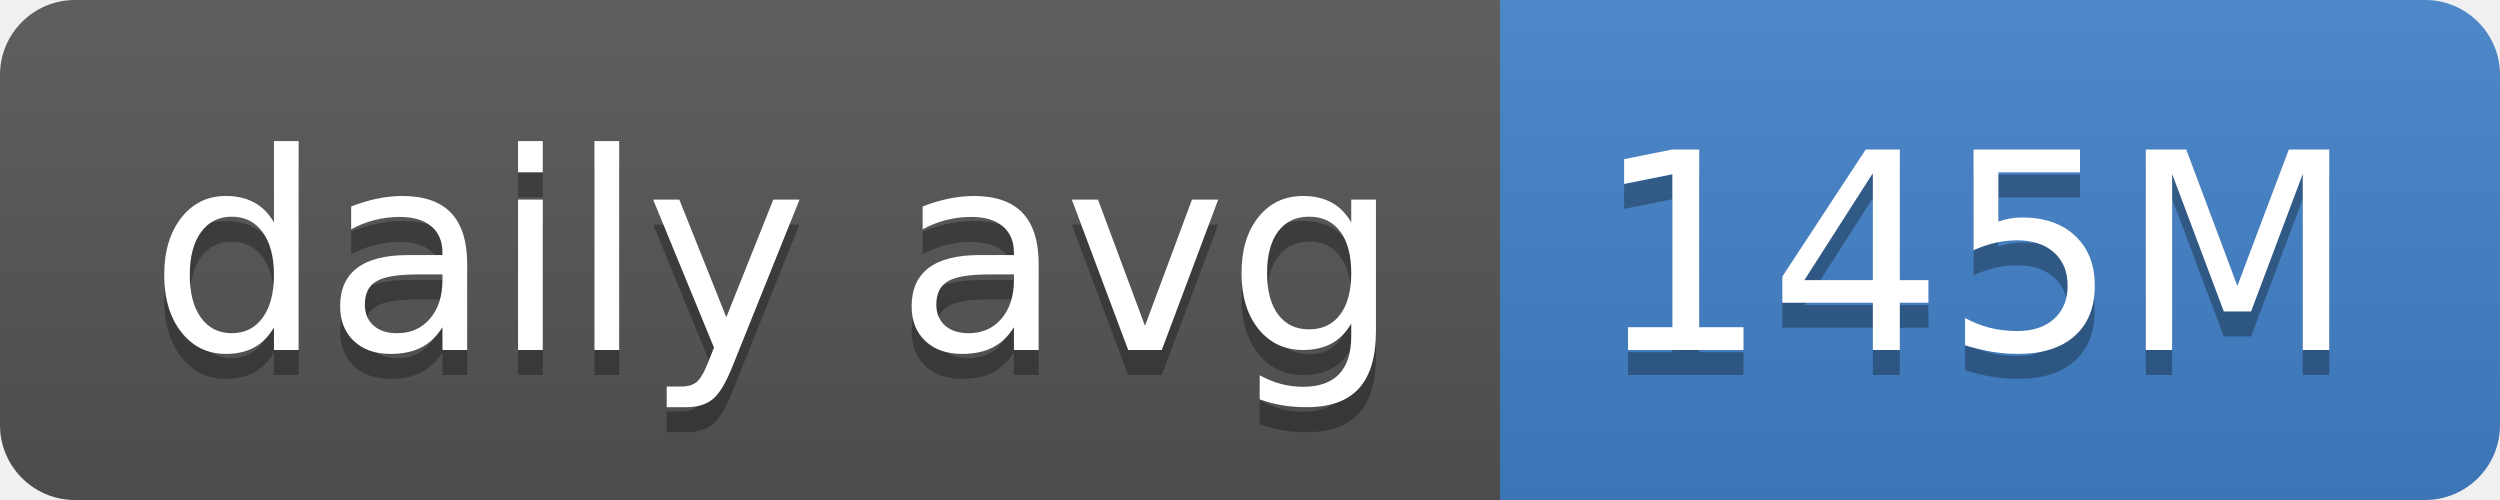
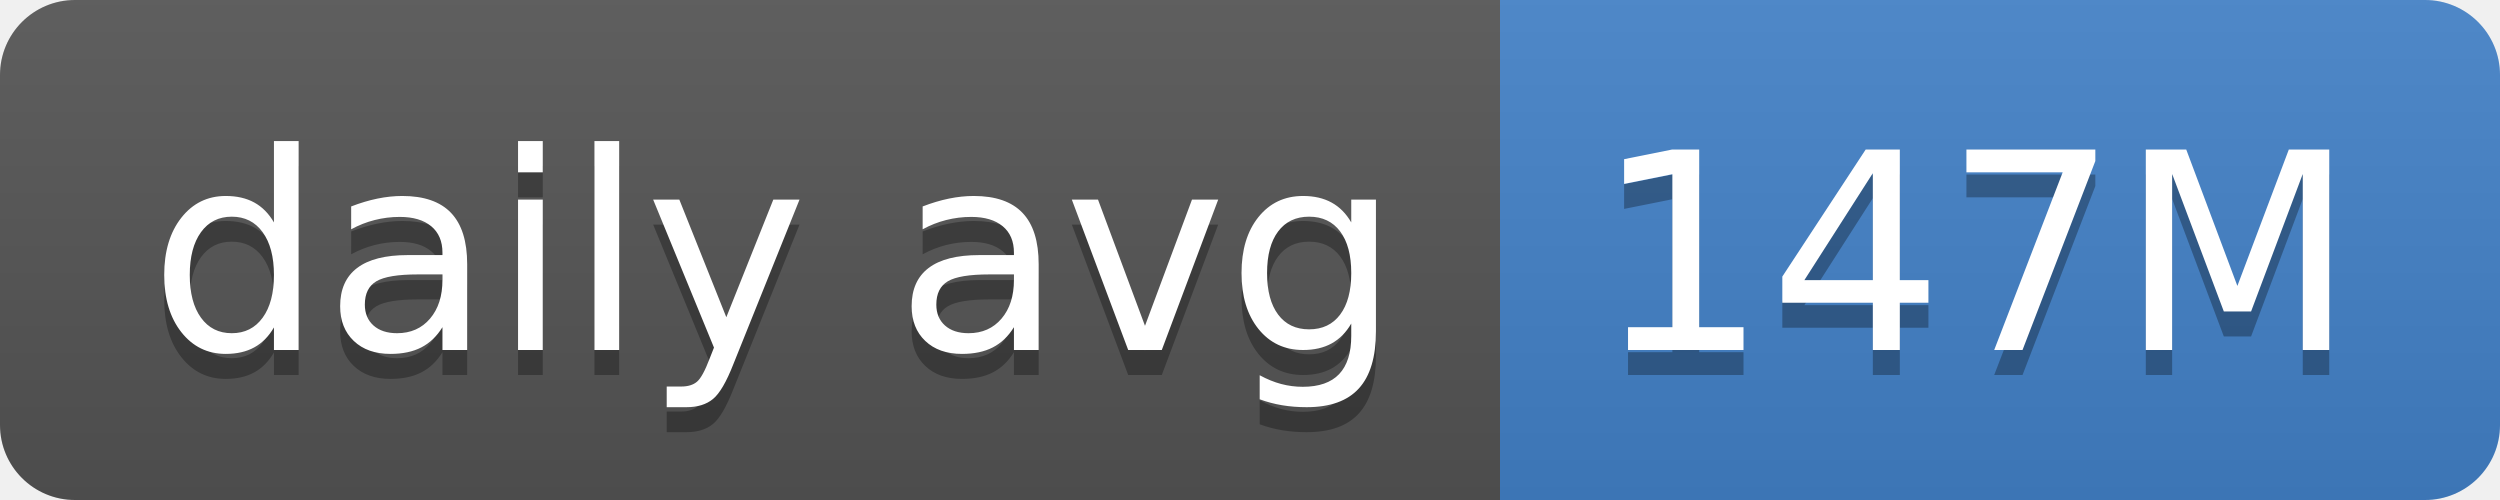
- <svg xmlns="http://www.w3.org/2000/svg" width="100" height="20" role="img" aria-label="daily avg: 145M">
+ <svg xmlns="http://www.w3.org/2000/svg" width="100" height="20" role="img" aria-label="daily avg: 147M">
  <linearGradient id="s" x2="0" y2="100%">
    <stop offset="0" stop-color="#bbb" stop-opacity=".1" />
    <stop offset="1" stop-opacity=".1" />
  </linearGradient>
  <clipPath id="r">
    <rect width="100" height="20" rx="3" fill="#fff" />
  </clipPath>
  <g clip-path="url(#r)">
    <rect width="60" height="20" fill="#555" />
    <rect x="60" width="40" height="20" fill="#4382c9" />
    <rect width="100" height="20" fill="url(#s)" />
  </g>
  <g fill="#fff" text-anchor="middle" font-family="Verdana,Geneva,DejaVu Sans,sans-serif" text-rendering="geometricPrecision" font-size="110">
    <text aria-hidden="true" x="310" y="150" fill="#010101" fill-opacity=".3" transform="scale(.1)" textLength="500">daily avg</text>
    <text x="310" y="140" transform="scale(.1)" fill="#fff" textLength="500">daily avg</text>
-     <text aria-hidden="true" x="790" y="150" fill="#010101" fill-opacity=".3" transform="scale(.1)" textLength="300">145M</text>
-     <text x="790" y="140" transform="scale(.1)" fill="#fff" textLength="300">145M</text>
+     <text aria-hidden="true" x="790" y="150" fill="#010101" fill-opacity=".3" transform="scale(.1)" textLength="300">147M</text>
+     <text x="790" y="140" transform="scale(.1)" fill="#fff" textLength="300">147M</text>
  </g>
</svg>
